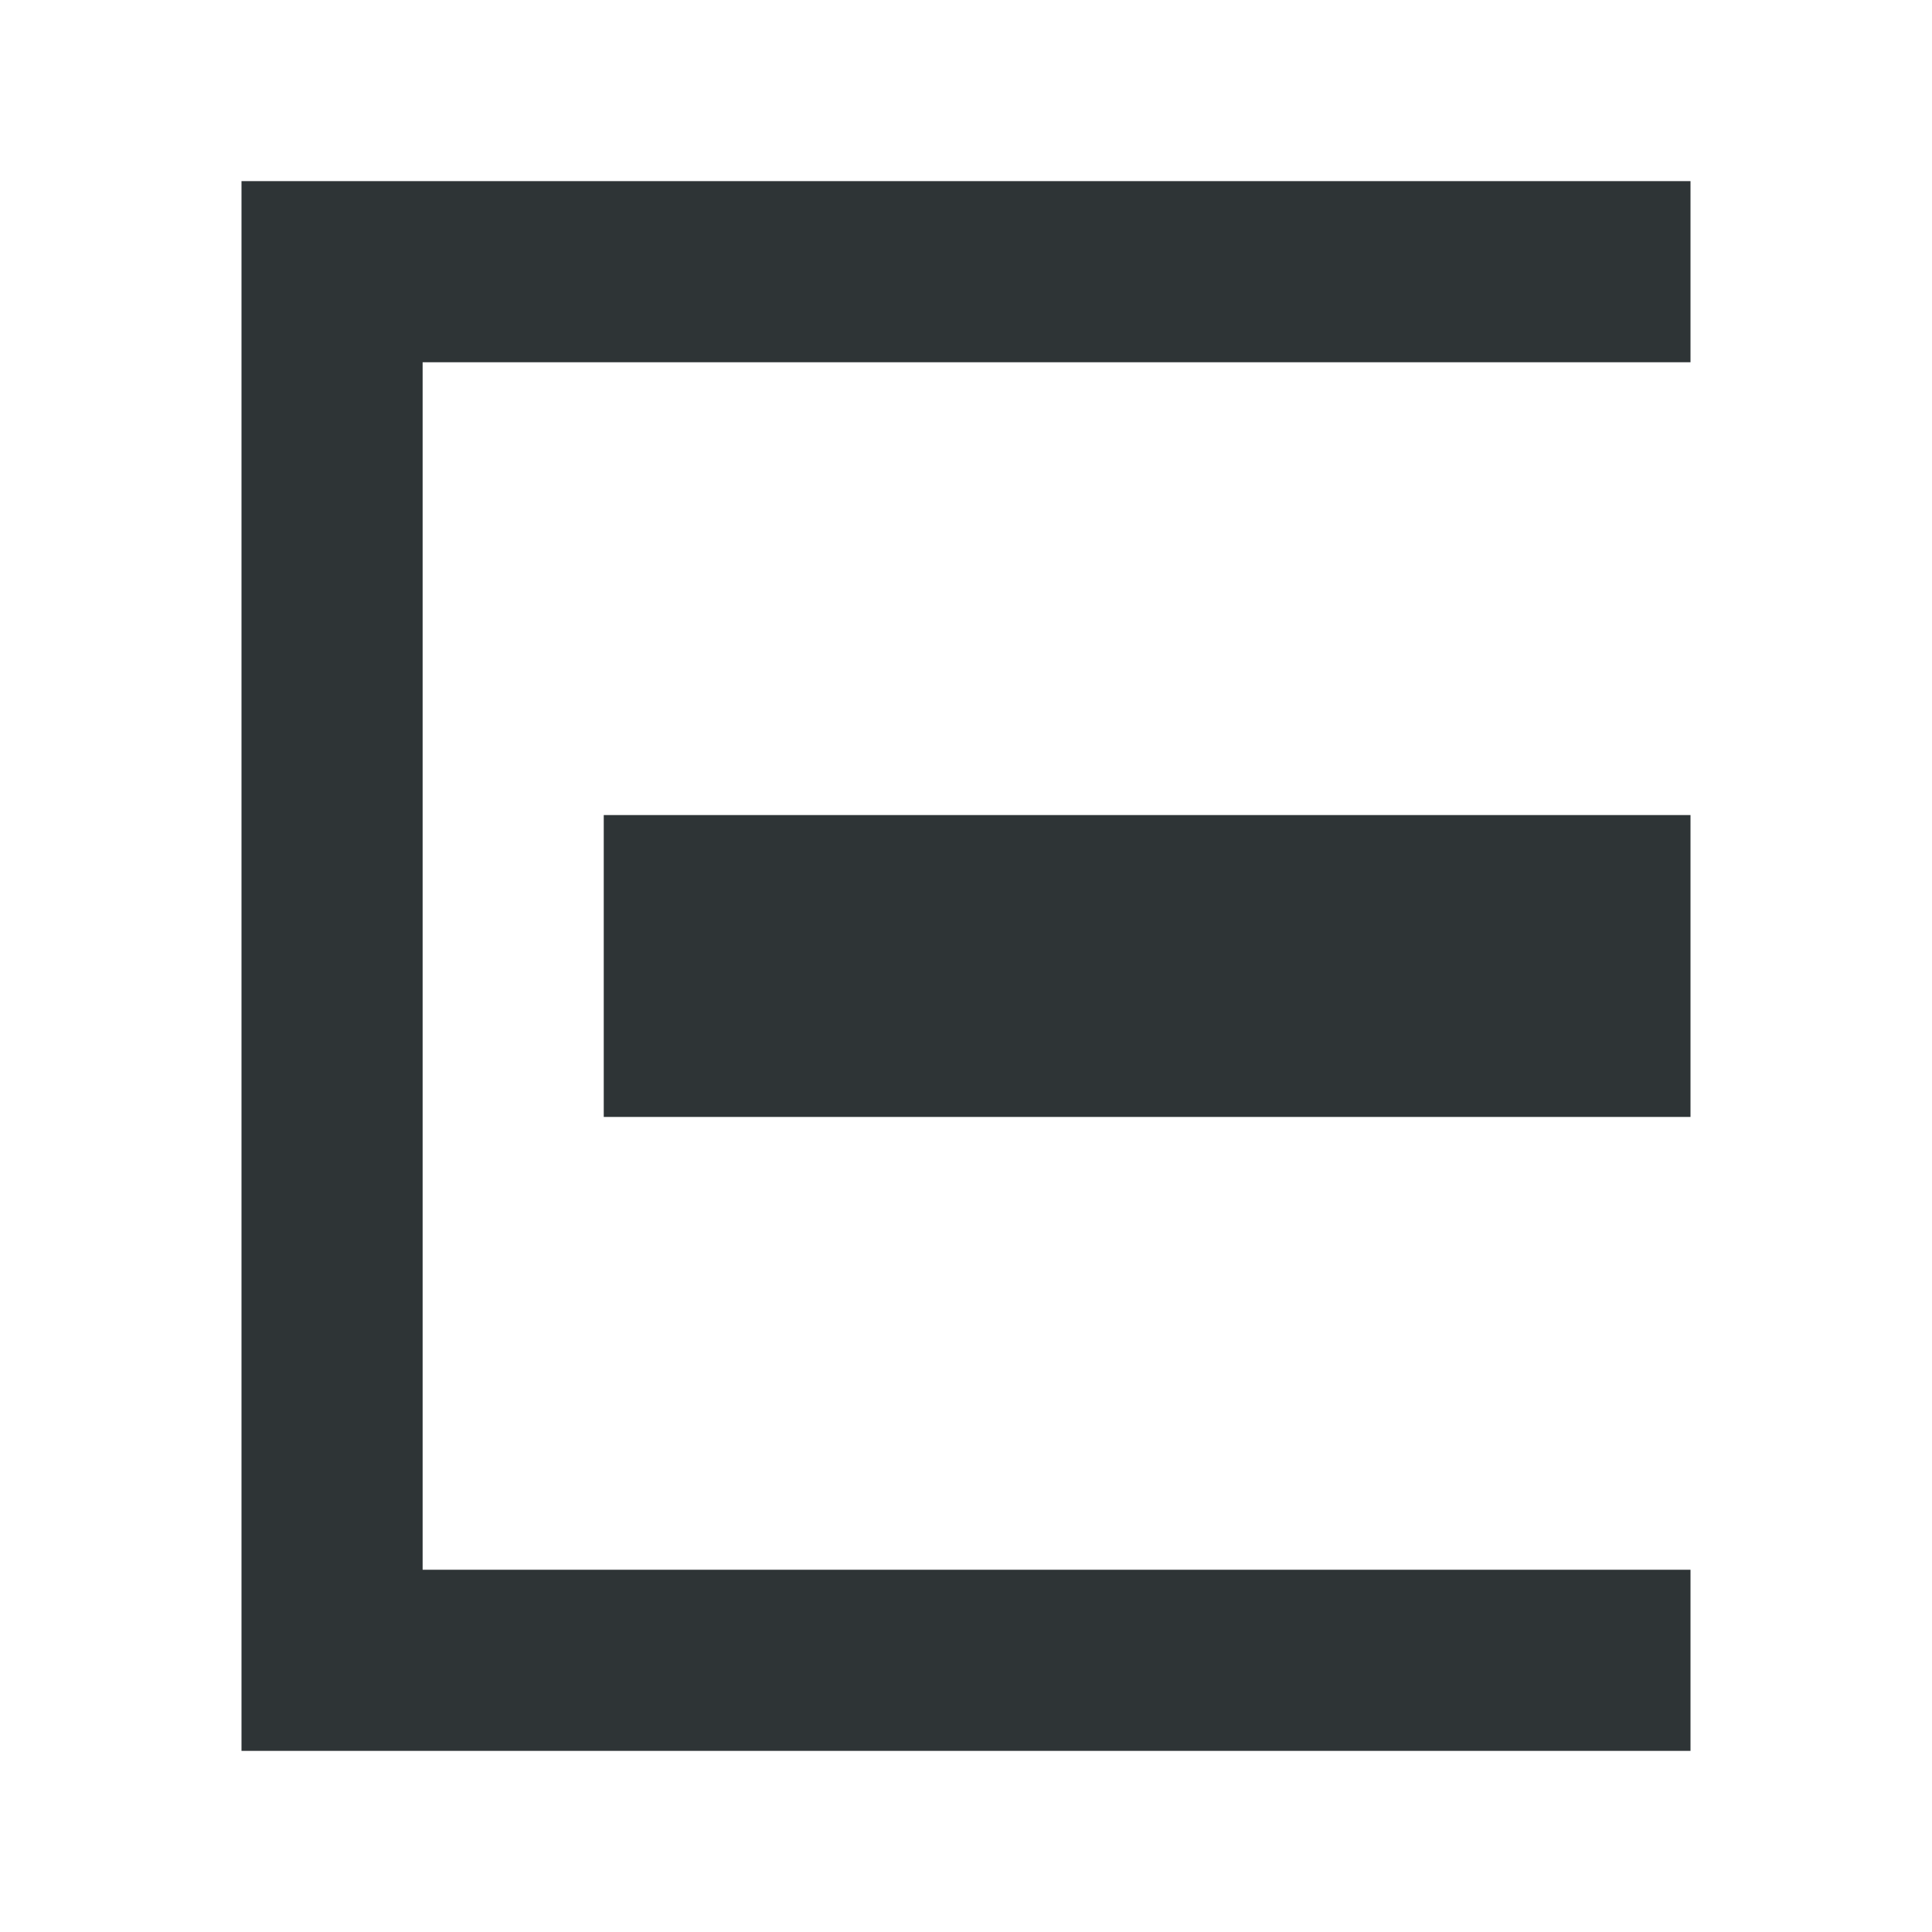
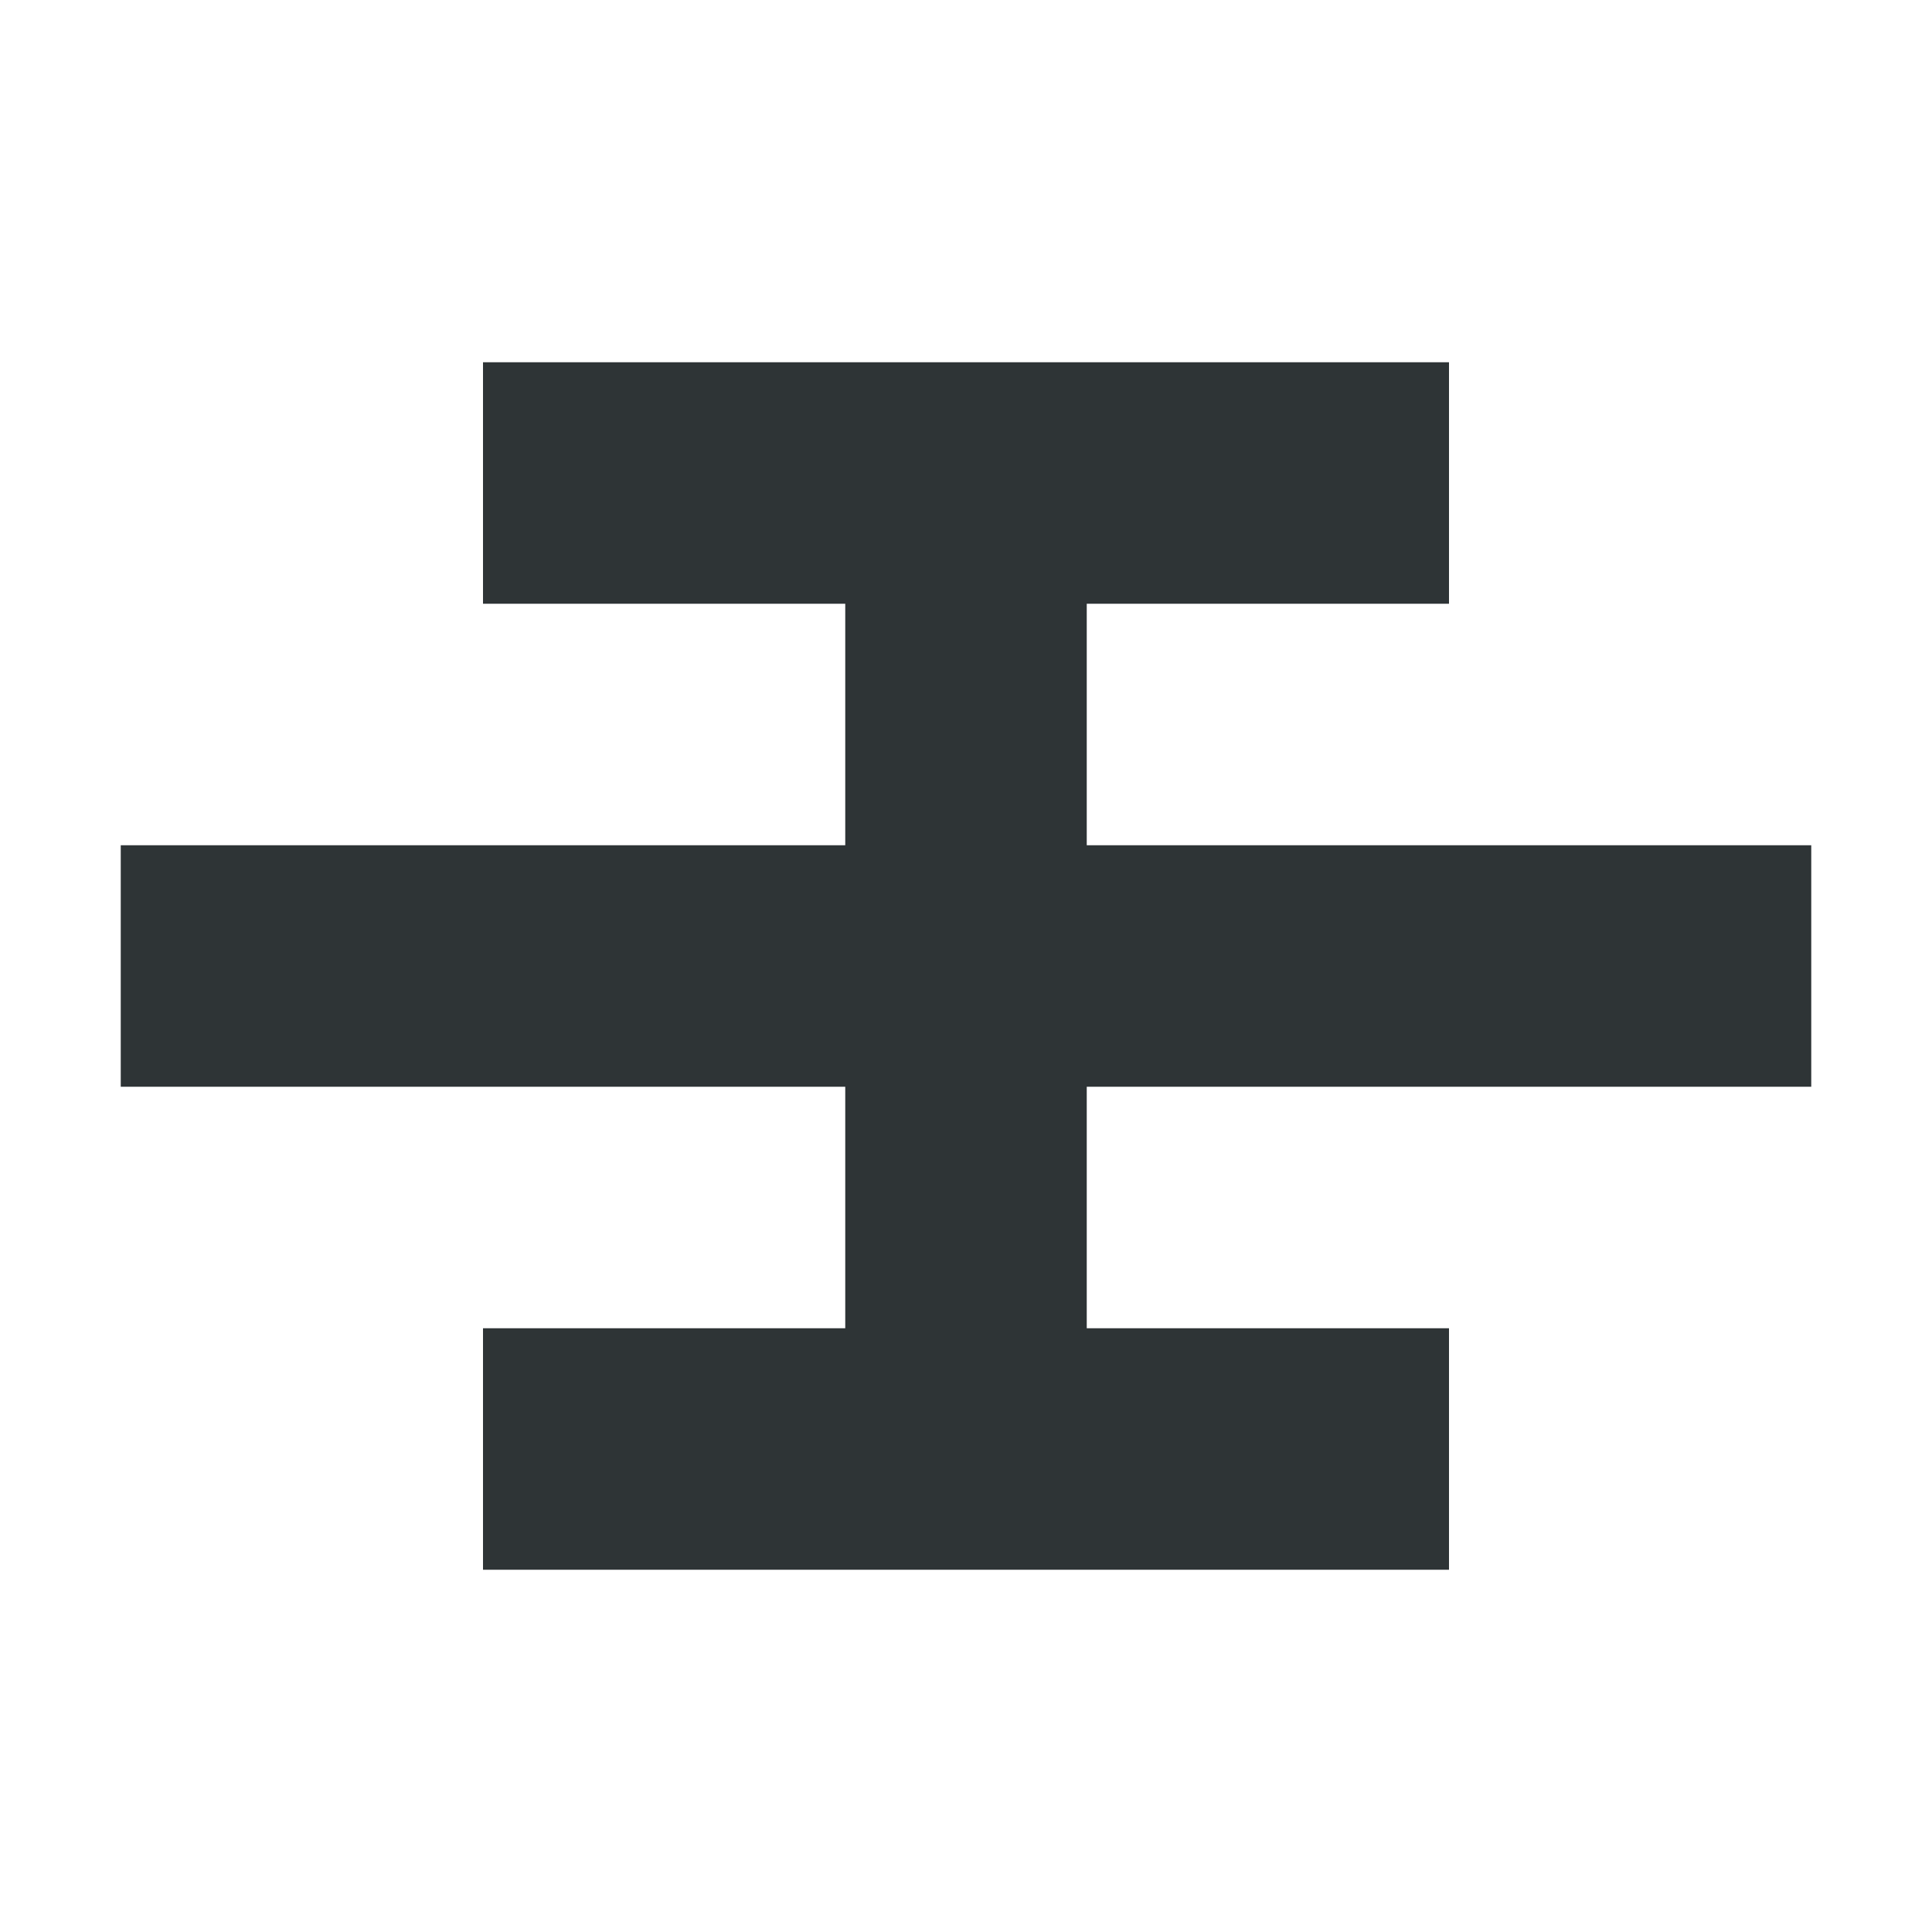
<svg xmlns="http://www.w3.org/2000/svg" width="16" height="16" viewBox="0 0 16 16">
-   <path fill="#2e3436" d="M2 1.5h1.5v13H2zM3.5 1.5H14V3H3.5zM3.5 13H14v1.5H3.5zM5 6.75h9v2.5H5z" />
+   <path fill="#2e3436" d="M4 3h8v2H9v2h6v2H9v2h3v2H4v-2h3V9H1V7h6V5H4z" />
</svg>
